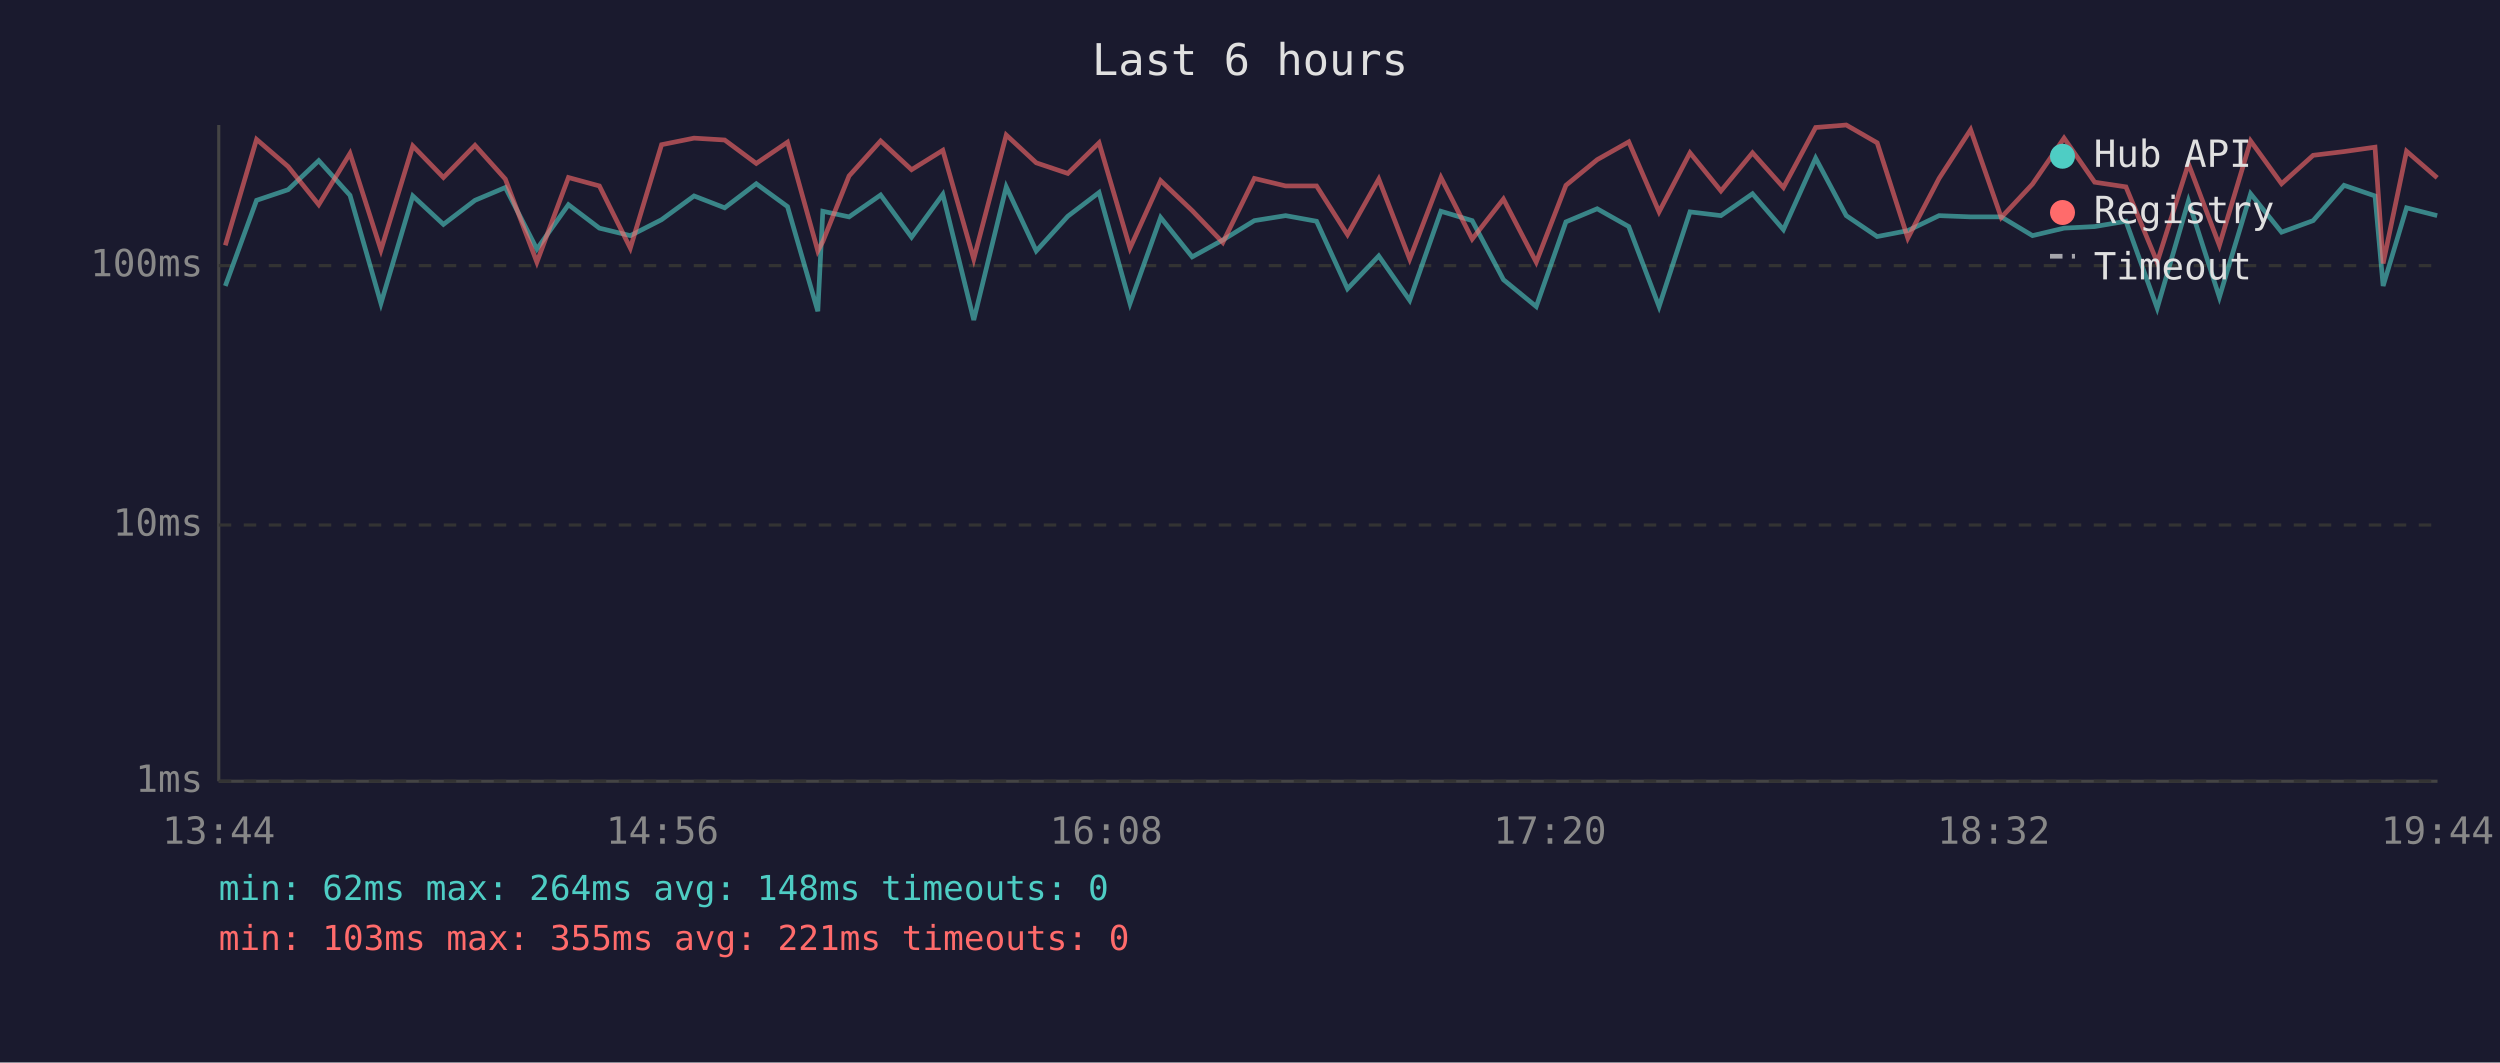
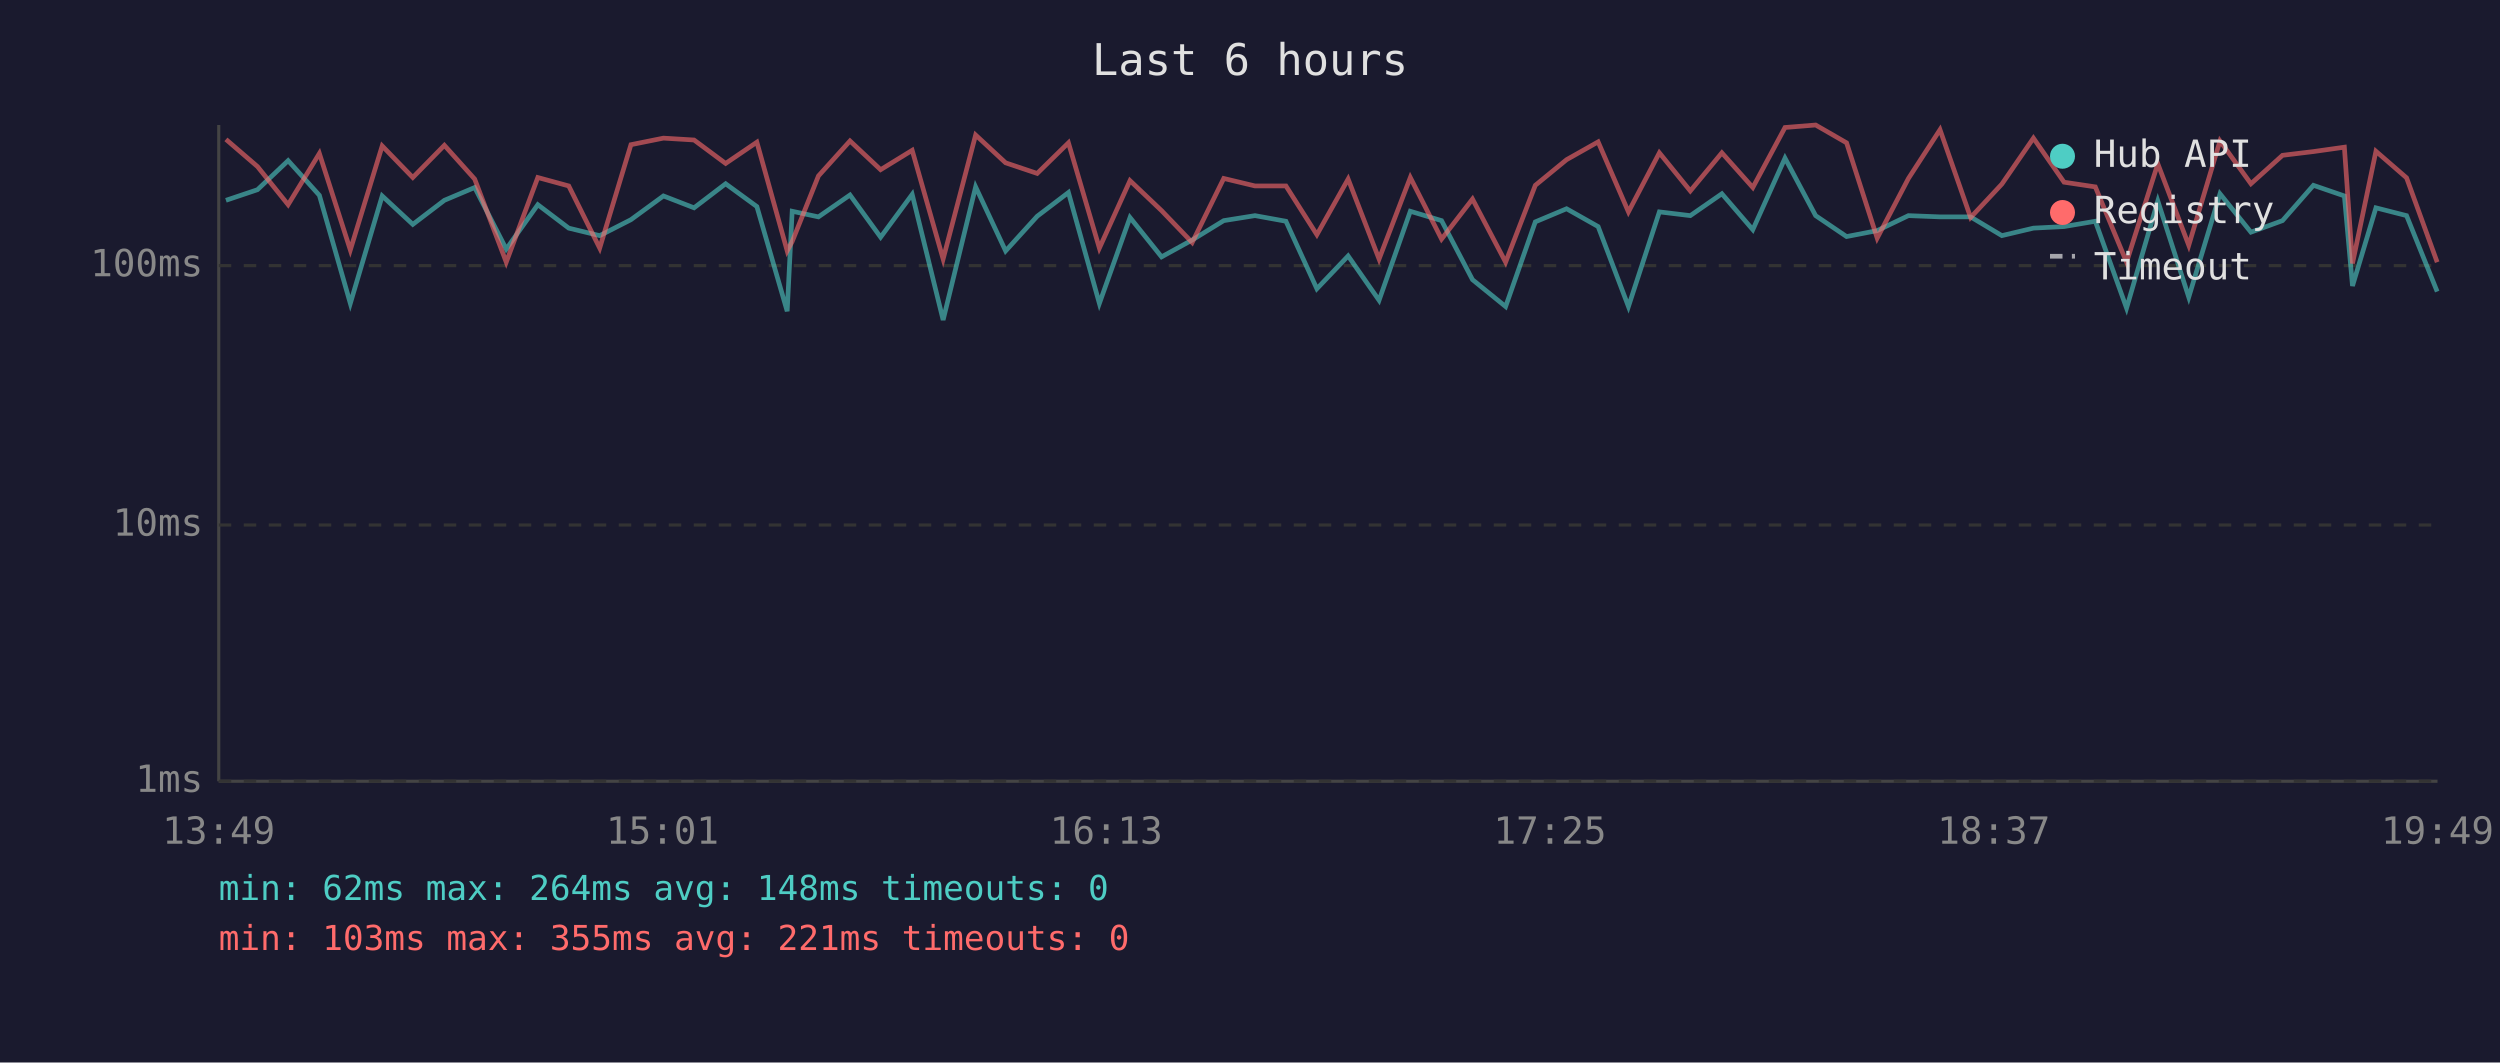
<svg xmlns="http://www.w3.org/2000/svg" viewBox="0 0 800 340" font-family="monospace" font-size="12">
  <rect width="800" height="340" fill="#1a1a2e" />
  <text x="400" y="24" fill="#e0e0e0" font-size="14" text-anchor="middle">Last 6 hours</text>
  <line x1="70" y1="40" x2="70" y2="250" stroke="#444" stroke-width="1" />
  <line x1="70" y1="250" x2="780" y2="250" stroke="#444" stroke-width="1" />
  <line x1="70" y1="250" x2="780" y2="250" stroke="#333" stroke-width="1" stroke-dasharray="4" />
  <text x="65" y="250" fill="#888" text-anchor="end" dominant-baseline="middle">1ms</text>
  <line x1="70" y1="168" x2="780" y2="168" stroke="#333" stroke-width="1" stroke-dasharray="4" />
  <text x="65" y="168" fill="#888" text-anchor="end" dominant-baseline="middle">10ms</text>
  <line x1="70" y1="85" x2="780" y2="85" stroke="#333" stroke-width="1" stroke-dasharray="4" />
  <text x="65" y="85" fill="#888" text-anchor="end" dominant-baseline="middle">100ms</text>
-   <text x="70" y="270" fill="#888" text-anchor="middle">13:44</text>
-   <text x="212" y="270" fill="#888" text-anchor="middle">14:56</text>
-   <text x="354" y="270" fill="#888" text-anchor="middle">16:08</text>
-   <text x="496" y="270" fill="#888" text-anchor="middle">17:20</text>
-   <text x="638" y="270" fill="#888" text-anchor="middle">18:32</text>
-   <text x="780" y="270" fill="#888" text-anchor="middle">19:44</text>
-   <polyline points="72.1,91.5 82.1,64.1 92.2,60.7 102.0,51.4 112.0,62.5 121.9,97.1 132.1,62.7 141.9,71.8 152.0,64.1 161.7,60.0 171.8,79.7 181.9,65.5 191.8,73.0 201.7,75.4 211.7,70.3 222.1,62.7 231.9,66.5 242.0,58.8 252.0,66.1 261.7,99.6 263.3,67.6 271.7,69.4 281.8,62.4 291.7,75.9 301.7,62.2 311.6,102.4 322.0,59.8 331.6,80.3 341.7,69.2 351.7,61.6 361.6,97.1 371.4,69.6 381.5,82.2 391.3,76.8 401.4,70.6 411.4,69.0 421.3,70.8 431.2,92.4 441.2,81.9 451.1,96.1 461.1,67.6 471.1,70.6 481.1,89.5 491.6,98.1 501.1,71.0 511.1,66.8 521.2,72.5 530.9,98.1 540.8,67.8 550.7,69.0 560.8,62.0 570.7,73.5 581.0,50.6 590.8,69.0 600.7,75.7 610.5,73.8 620.5,69.0 630.6,69.4 640.4,69.4 650.4,75.4 660.5,73.0 670.3,72.5 680.3,70.8 690.3,98.6 700.3,64.3 710.2,95.1 720.2,62.0 730.1,74.3 740.2,70.6 750.1,59.3 760.0,62.7 762.6,91.5 770.1,66.5 779.9,69.0" fill="none" stroke="#4ecdc4" stroke-width="1.5" opacity="0.6" />
-   <polyline points="72.1,78.5 82.1,44.6 92.2,53.3 102.0,65.5 112.0,49.1 121.9,80.0 132.1,46.7 141.9,56.8 152.0,46.5 161.7,57.3 171.8,83.9 181.9,56.8 191.8,59.5 201.7,79.4 211.7,46.3 222.1,44.2 231.9,44.8 242.0,52.3 252.0,45.5 261.7,80.3 263.3,77.3 271.7,56.3 281.8,45.1 291.7,54.3 301.7,48.1 311.6,82.9 322.0,43.2 331.6,52.1 341.7,55.5 351.7,45.7 361.6,79.4 371.4,57.8 381.5,67.4 391.3,77.6 401.4,57.1 411.4,59.5 421.3,59.5 431.2,75.1 441.2,57.3 451.1,82.9 461.1,56.8 471.1,76.5 481.1,63.7 491.6,83.9 501.1,59.3 511.1,51.1 521.2,45.4 530.9,67.8 540.8,48.9 550.7,61.1 560.8,48.9 570.7,60.0 581.0,40.8 590.8,40.0 600.7,45.7 610.5,76.2 620.5,57.1 630.6,41.5 640.4,69.6 650.4,58.9 660.5,44.2 670.3,58.3 680.3,59.8 690.3,83.9 700.3,52.4 710.2,78.5 720.2,45.1 730.1,58.8 740.2,49.7 750.1,48.5 760.0,47.1 762.6,84.3 770.1,48.4 779.9,56.9" fill="none" stroke="#ff6b6b" stroke-width="1.5" opacity="0.6" />
+   <text x="70" y="270" fill="#888" text-anchor="middle">13:49</text>
+   <text x="212" y="270" fill="#888" text-anchor="middle">15:01</text>
+   <text x="354" y="270" fill="#888" text-anchor="middle">16:13</text>
+   <text x="496" y="270" fill="#888" text-anchor="middle">17:25</text>
+   <text x="638" y="270" fill="#888" text-anchor="middle">18:37</text>
+   <text x="780" y="270" fill="#888" text-anchor="middle">19:49</text>
+   <polyline points="72.3,64.1 82.4,60.7 92.2,51.4 102.2,62.5 112.1,97.1 122.3,62.7 132.1,71.8 142.2,64.1 151.9,60.0 162.0,79.7 172.1,65.5 182.0,73.0 191.9,75.4 201.9,70.3 212.3,62.7 222.1,66.5 232.2,58.8 242.2,66.1 251.9,99.6 253.5,67.6 261.9,69.4 272.0,62.4 281.8,75.9 291.9,62.2 301.8,102.4 312.2,59.8 321.8,80.3 331.9,69.2 341.9,61.6 351.8,97.1 361.6,69.6 371.7,82.2 381.5,76.8 391.6,70.6 401.6,69.0 411.5,70.8 421.4,92.4 431.4,81.9 441.3,96.1 451.3,67.6 461.3,70.6 471.2,89.5 481.8,98.1 491.3,71.0 501.3,66.8 511.4,72.5 521.1,98.1 531.0,67.8 540.9,69.0 551.0,62.0 560.9,73.5 571.2,50.6 581.0,69.0 590.9,75.7 600.7,73.8 610.7,69.0 620.8,69.4 630.6,69.4 640.6,75.4 650.7,73.0 660.5,72.5 670.5,70.8 680.5,98.6 690.5,64.3 700.4,95.1 710.4,62.0 720.3,74.3 730.4,70.6 740.3,59.3 750.2,62.7 752.8,91.5 760.3,66.5 770.1,69.0 779.9,93.3" fill="none" stroke="#4ecdc4" stroke-width="1.5" opacity="0.6" />
+   <polyline points="72.3,44.6 82.4,53.3 92.2,65.5 102.2,49.1 112.1,80.0 122.3,46.7 132.1,56.8 142.2,46.5 151.9,57.3 162.0,83.9 172.1,56.8 182.0,59.5 191.9,79.4 201.9,46.3 212.3,44.2 222.1,44.8 232.2,52.3 242.2,45.5 251.9,80.3 253.5,77.3 261.9,56.3 272.0,45.1 281.8,54.3 291.9,48.1 301.8,82.9 312.2,43.2 321.8,52.1 331.9,55.5 341.9,45.7 351.8,79.4 361.6,57.8 371.7,67.4 381.5,77.6 391.6,57.1 401.6,59.5 411.5,59.5 421.4,75.1 431.4,57.3 441.3,82.9 451.3,56.8 461.3,76.5 471.2,63.7 481.8,83.9 491.3,59.3 501.3,51.1 511.4,45.4 521.1,67.8 531.0,48.9 540.9,61.1 551.0,48.9 560.9,60.0 571.2,40.8 581.0,40.0 590.9,45.7 600.7,76.2 610.7,57.1 620.8,41.5 630.6,69.6 640.6,58.9 650.7,44.2 660.5,58.3 670.5,59.8 680.5,83.9 690.5,52.4 700.4,78.5 710.4,45.1 720.3,58.8 730.4,49.7 740.3,48.5 750.2,47.1 752.8,84.3 760.3,48.4 770.1,56.9 779.9,83.9" fill="none" stroke="#ff6b6b" stroke-width="1.5" opacity="0.6" />
  <circle cx="660" cy="50" r="4" fill="#4ecdc4" />
  <text x="670" y="50" fill="#e0e0e0" dominant-baseline="middle">Hub API</text>
  <circle cx="660" cy="68" r="4" fill="#ff6b6b" />
  <text x="670" y="68" fill="#e0e0e0" dominant-baseline="middle">Registry</text>
  <line x1="656" y1="82" x2="664" y2="82" stroke="#e0e0e0" stroke-width="1.5" stroke-dasharray="4,3" opacity="0.7" />
  <text x="670" y="86" fill="#e0e0e0" dominant-baseline="middle">Timeout</text>
  <text x="70" y="288" fill="#4ecdc4" font-size="11">min: 62ms  max: 264ms  avg: 148ms  timeouts: 0</text>
  <text x="70" y="304" fill="#ff6b6b" font-size="11">min: 103ms  max: 355ms  avg: 221ms  timeouts: 0</text>
</svg>
